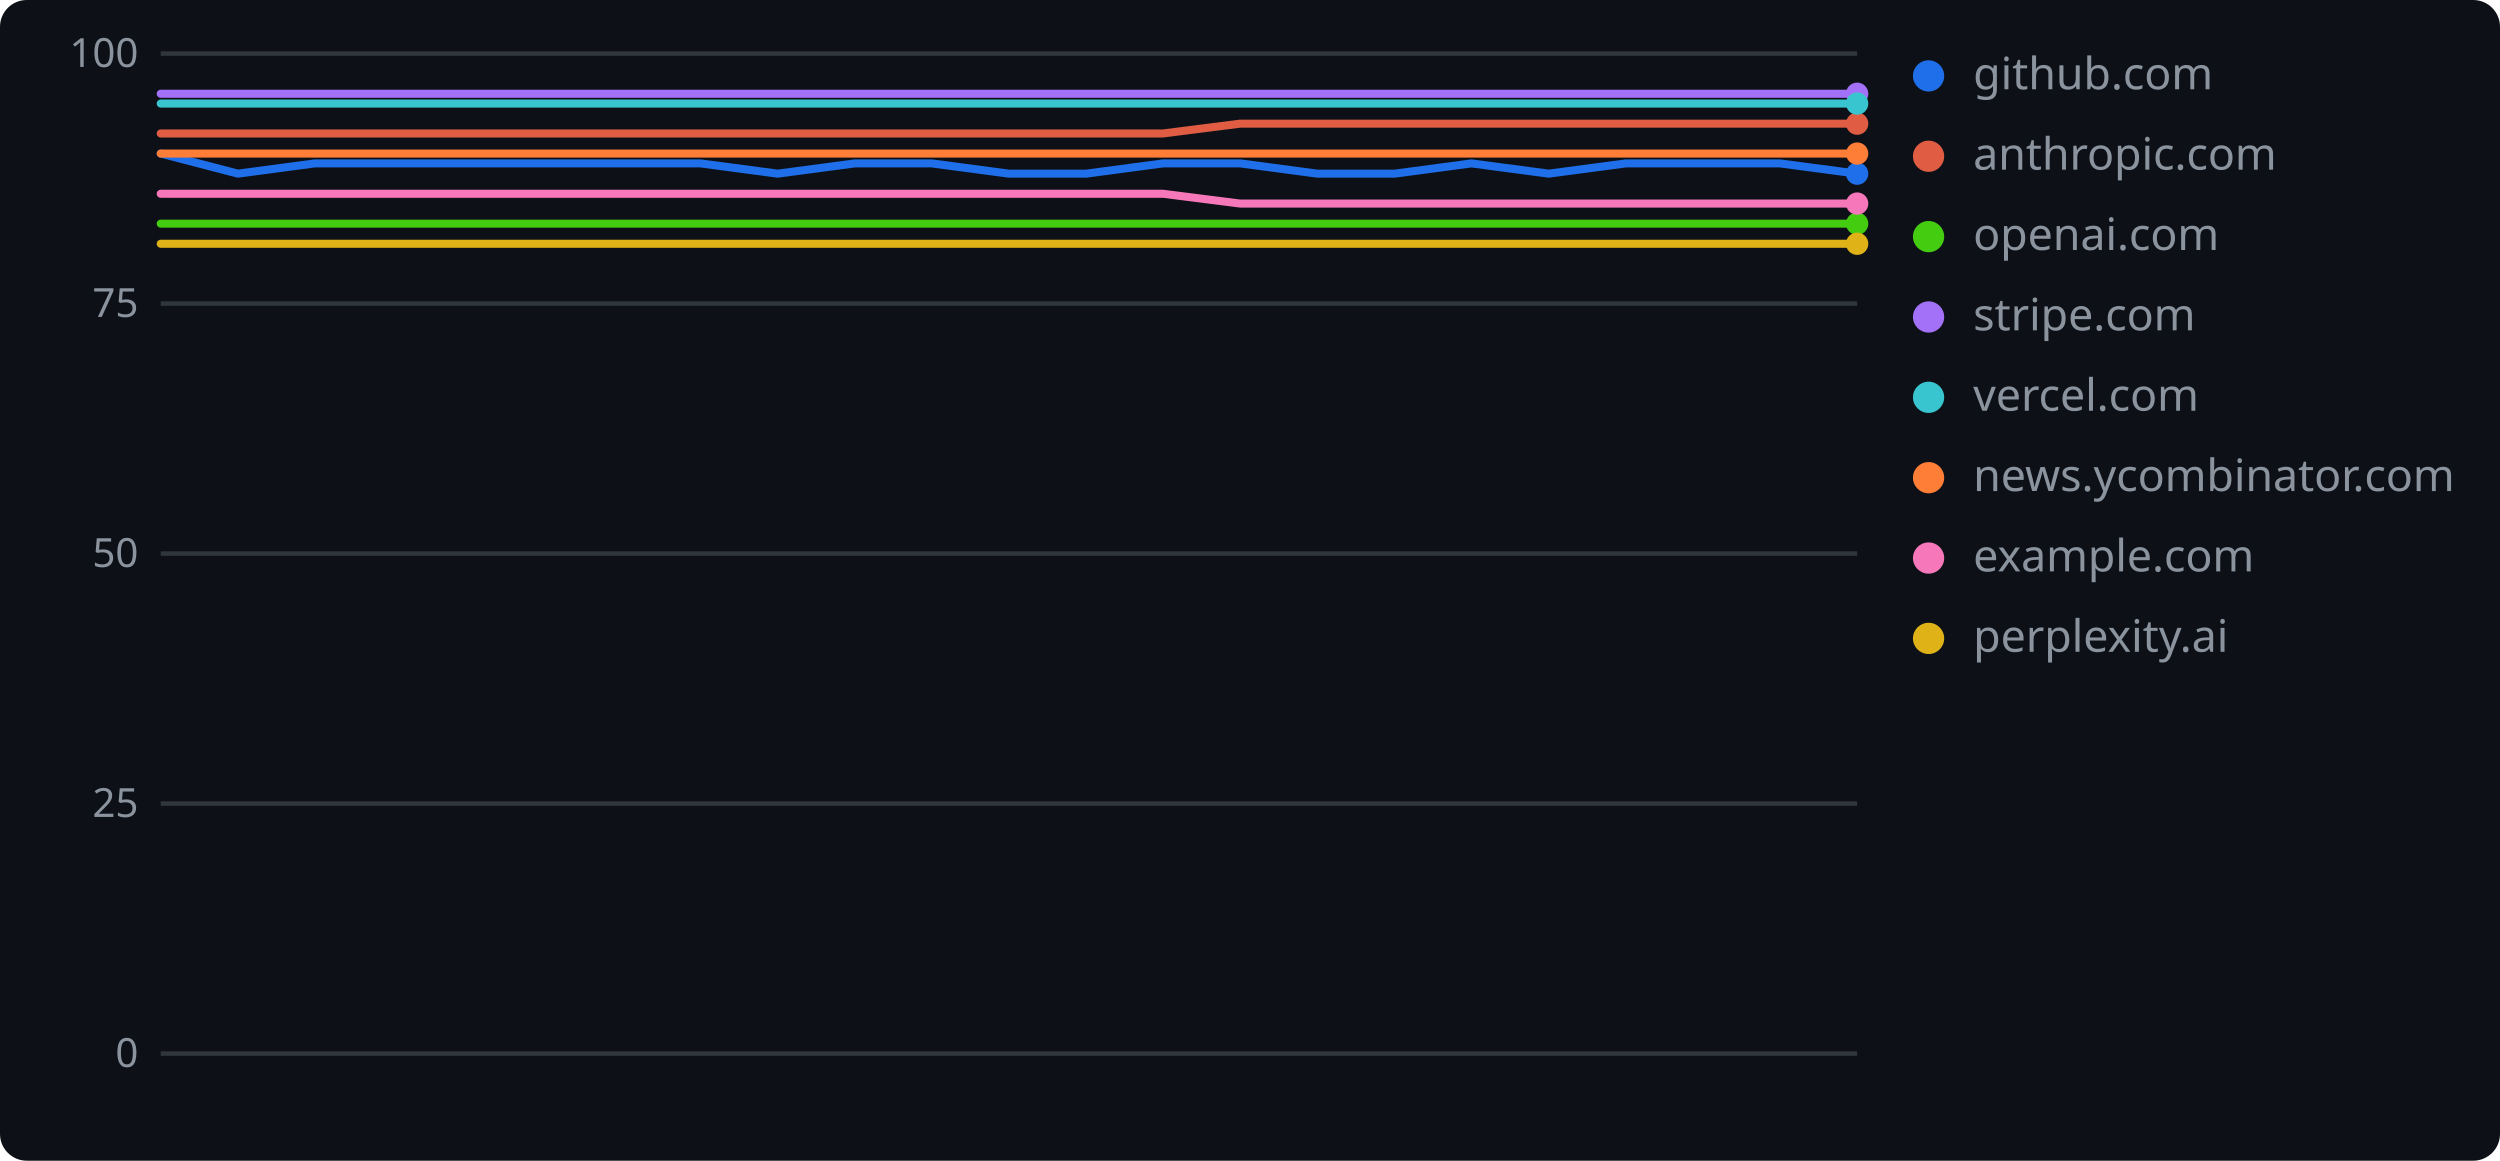
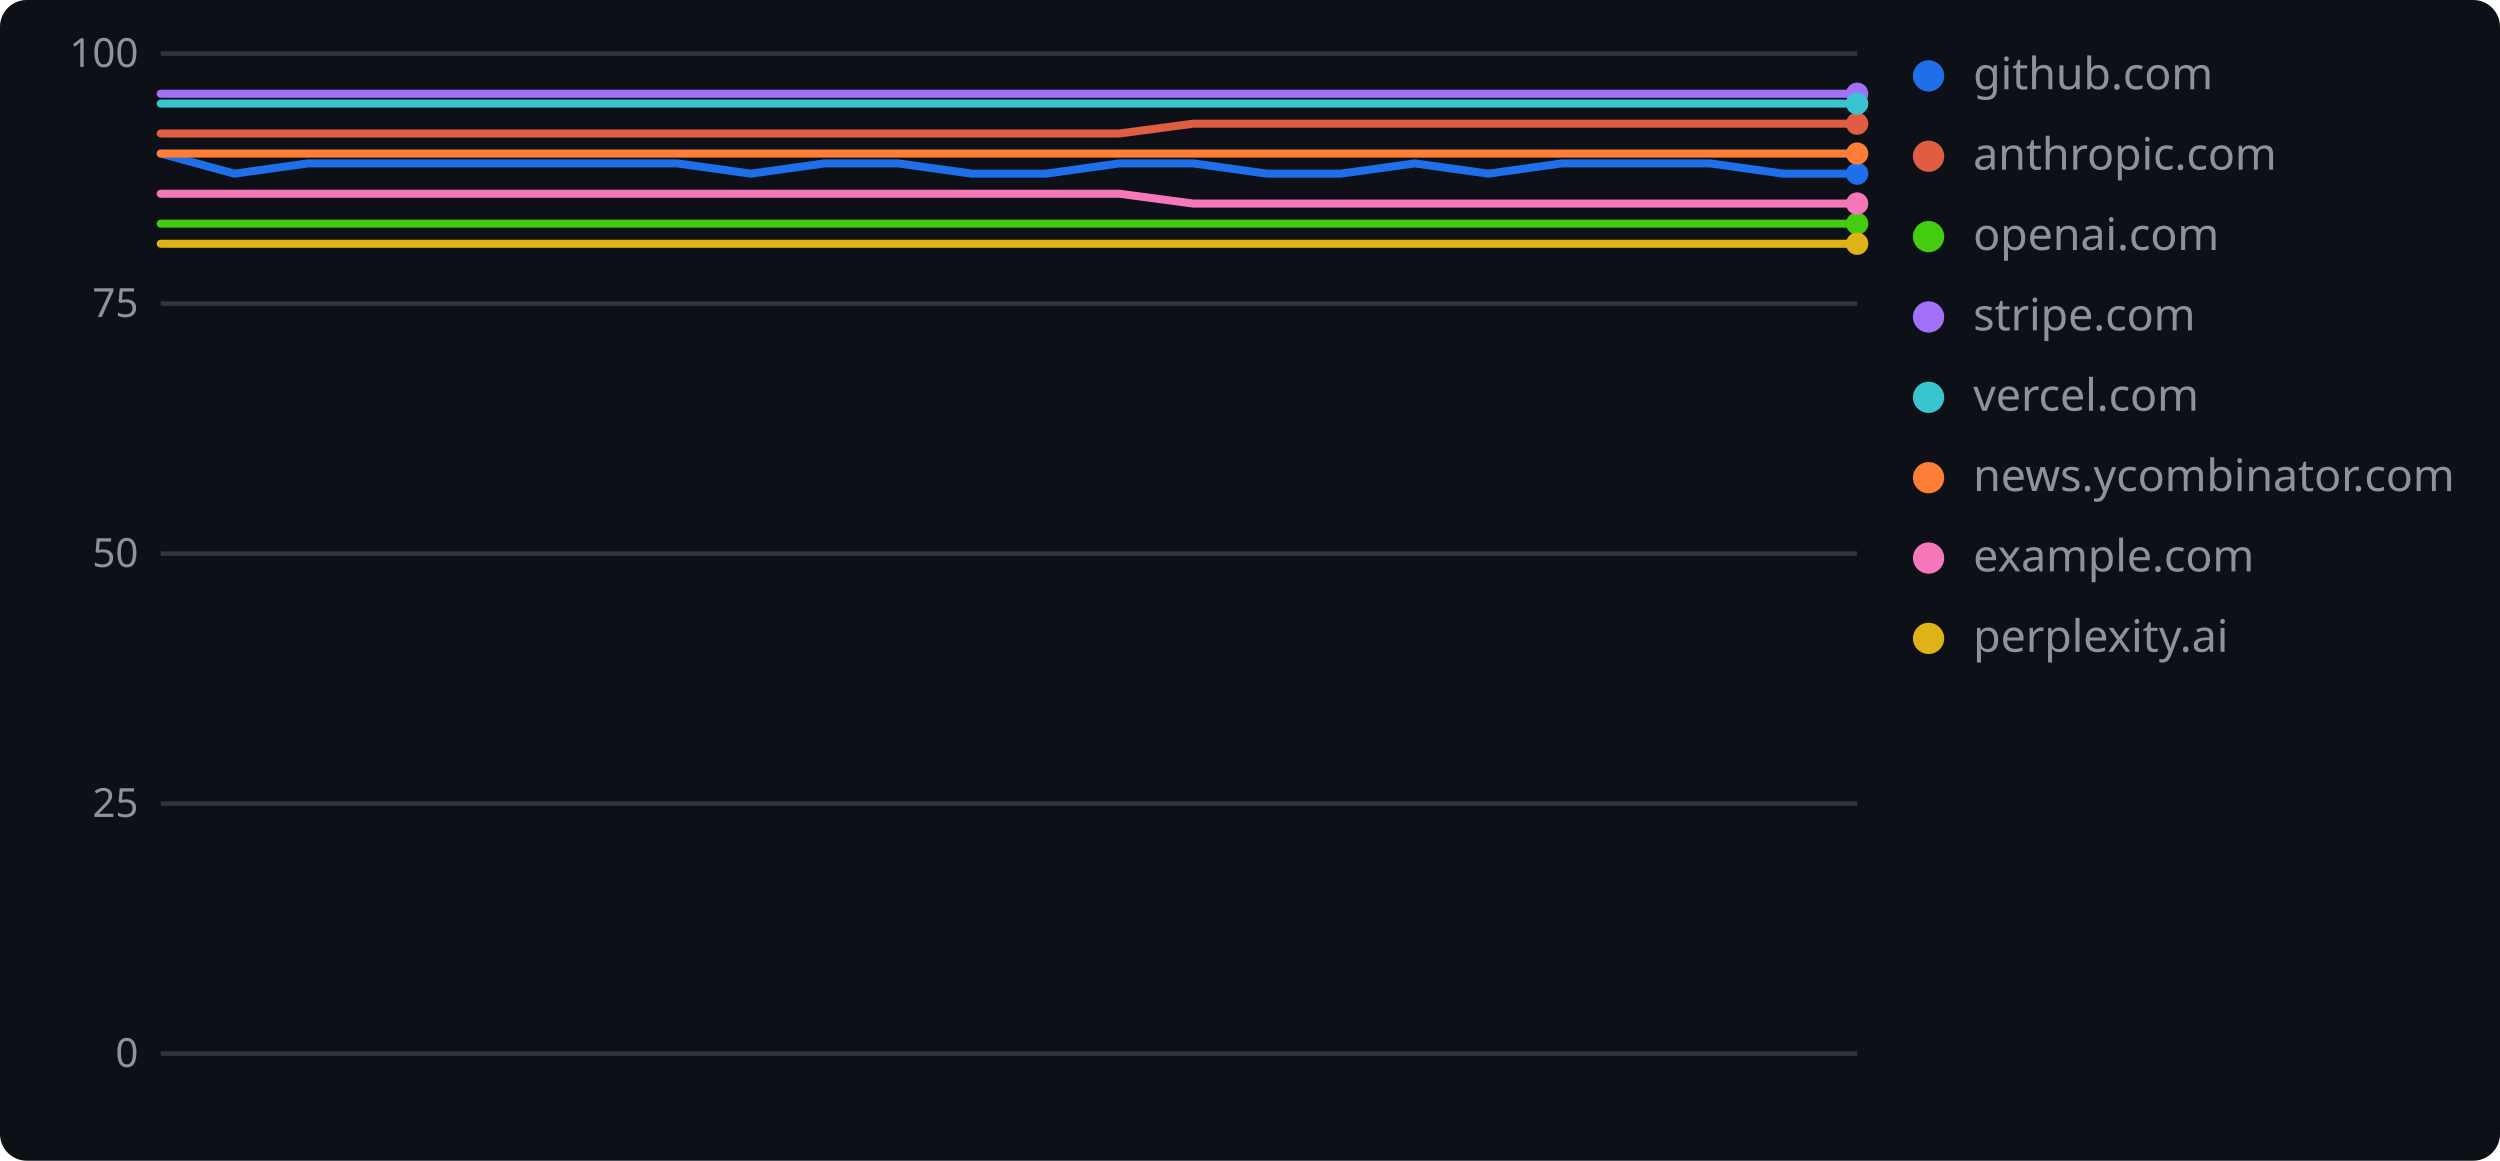
<svg xmlns="http://www.w3.org/2000/svg" width="560" height="260" role="img" aria-label="geolint scores over time">
  <rect width="560" height="260" rx="6" fill="#0d1117" />
  <line x1="36" y1="236.0" x2="416" y2="236.0" stroke="#30363d" stroke-width="1" />
  <text x="31" y="239" text-anchor="end" font-family="Verdana,Geneva,sans-serif" font-size="9" fill="#8b949e">0</text>
  <line x1="36" y1="180.0" x2="416" y2="180.0" stroke="#30363d" stroke-width="1" />
  <text x="31" y="183" text-anchor="end" font-family="Verdana,Geneva,sans-serif" font-size="9" fill="#8b949e">25</text>
  <line x1="36" y1="124.0" x2="416" y2="124.0" stroke="#30363d" stroke-width="1" />
  <text x="31" y="127" text-anchor="end" font-family="Verdana,Geneva,sans-serif" font-size="9" fill="#8b949e">50</text>
  <line x1="36" y1="68.0" x2="416" y2="68.0" stroke="#30363d" stroke-width="1" />
  <text x="31" y="71" text-anchor="end" font-family="Verdana,Geneva,sans-serif" font-size="9" fill="#8b949e">75</text>
  <line x1="36" y1="12.0" x2="416" y2="12.0" stroke="#30363d" stroke-width="1" />
  <text x="31" y="15" text-anchor="end" font-family="Verdana,Geneva,sans-serif" font-size="9" fill="#8b949e">100</text>
-   <polyline points="36.0,34.4 53.3,38.9 70.5,36.6 87.8,36.6 105.1,36.6 122.4,36.6 139.6,36.6 156.9,36.6 174.2,38.9 191.5,36.6 208.7,36.6 226.0,38.9 243.3,38.9 260.5,36.6 277.8,36.6 295.1,38.9 312.4,38.9 329.6,36.6 346.9,38.9 364.2,36.6 381.5,36.6 398.7,36.6 416.0,38.9" fill="none" stroke="#1f6feb" stroke-width="1.8" stroke-linejoin="round" stroke-linecap="round" />
+   <polyline points="36.0,34.4 52.5,38.9 69.0,36.6 85.6,36.6 102.1,36.6 118.6,36.6 135.1,36.6 151.7,36.6 168.2,38.9 184.7,36.6 201.2,36.6 217.7,38.9 234.3,38.9 250.8,36.6 267.3,36.6 283.8,38.9 300.3,38.9 316.9,36.6 333.4,38.9 349.9,36.6 366.4,36.6 383.0,36.6 399.5,38.9 416.0,38.9" fill="none" stroke="#1f6feb" stroke-width="1.8" stroke-linejoin="round" stroke-linecap="round" />
  <circle cx="416.0" cy="38.9" r="2.5" fill="#1f6feb" />
  <circle cx="432" cy="17" r="3.5" fill="#1f6feb" />
  <text x="442" y="20" font-family="Verdana,Geneva,sans-serif" font-size="10" fill="#8b949e">github.com</text>
-   <polyline points="36.0,29.9 53.3,29.9 70.5,29.9 87.8,29.9 105.1,29.9 122.4,29.9 139.6,29.9 156.9,29.9 174.2,29.9 191.5,29.9 208.7,29.9 226.0,29.9 243.3,29.9 260.5,29.9 277.8,27.7 295.1,27.7 312.4,27.7 329.6,27.7 346.9,27.7 364.2,27.7 381.5,27.7 398.7,27.7 416.0,27.7" fill="none" stroke="#e05d44" stroke-width="1.8" stroke-linejoin="round" stroke-linecap="round" />
+   <polyline points="36.0,29.9 52.5,29.9 69.0,29.9 85.6,29.9 102.1,29.9 118.6,29.9 135.1,29.9 151.7,29.9 168.2,29.9 184.7,29.9 201.2,29.9 217.7,29.9 234.3,29.9 250.8,29.9 267.3,27.7 283.8,27.7 300.3,27.7 316.9,27.7 333.4,27.7 349.9,27.7 366.4,27.7 383.0,27.7 399.5,27.7 416.0,27.7" fill="none" stroke="#e05d44" stroke-width="1.8" stroke-linejoin="round" stroke-linecap="round" />
  <circle cx="416.0" cy="27.7" r="2.5" fill="#e05d44" />
  <circle cx="432" cy="35" r="3.5" fill="#e05d44" />
  <text x="442" y="38" font-family="Verdana,Geneva,sans-serif" font-size="10" fill="#8b949e">anthropic.com</text>
-   <polyline points="36.0,50.1 53.3,50.1 70.5,50.1 87.8,50.1 105.1,50.1 122.4,50.1 139.6,50.1 156.9,50.1 174.2,50.1 191.5,50.1 208.7,50.1 226.0,50.1 243.3,50.1 260.5,50.1 277.8,50.1 295.1,50.1 312.4,50.1 329.6,50.1 346.9,50.1 364.2,50.1 381.5,50.1 398.7,50.1 416.0,50.1" fill="none" stroke="#4c1" stroke-width="1.8" stroke-linejoin="round" stroke-linecap="round" />
+   <polyline points="36.0,50.1 52.5,50.1 69.0,50.1 85.6,50.1 102.1,50.1 118.6,50.1 135.1,50.1 151.7,50.1 168.2,50.1 184.7,50.1 201.2,50.1 217.7,50.1 234.3,50.1 250.8,50.1 267.3,50.1 283.8,50.1 300.3,50.1 316.9,50.1 333.4,50.1 349.9,50.1 366.4,50.1 383.0,50.1 399.5,50.1 416.0,50.1" fill="none" stroke="#4c1" stroke-width="1.8" stroke-linejoin="round" stroke-linecap="round" />
  <circle cx="416.0" cy="50.1" r="2.5" fill="#4c1" />
  <circle cx="432" cy="53" r="3.5" fill="#4c1" />
  <text x="442" y="56" font-family="Verdana,Geneva,sans-serif" font-size="10" fill="#8b949e">openai.com</text>
-   <polyline points="36.0,21.0 53.3,21.0 70.5,21.0 87.8,21.0 105.1,21.0 122.4,21.0 139.6,21.0 156.9,21.0 174.2,21.0 191.5,21.0 208.7,21.0 226.0,21.0 243.3,21.0 260.5,21.0 277.8,21.0 295.1,21.0 312.4,21.0 329.6,21.0 346.9,21.0 364.2,21.0 381.5,21.0 398.7,21.0 416.0,21.0" fill="none" stroke="#a371f7" stroke-width="1.8" stroke-linejoin="round" stroke-linecap="round" />
+   <polyline points="36.0,21.0 52.5,21.0 69.0,21.0 85.6,21.0 102.1,21.0 118.6,21.0 135.1,21.0 151.7,21.0 168.2,21.0 184.7,21.0 201.2,21.0 217.7,21.0 234.3,21.0 250.8,21.0 267.3,21.0 283.8,21.0 300.3,21.0 316.9,21.0 333.4,21.0 349.9,21.0 366.4,21.0 383.0,21.0 399.5,21.0 416.0,21.0" fill="none" stroke="#a371f7" stroke-width="1.8" stroke-linejoin="round" stroke-linecap="round" />
  <circle cx="416.0" cy="21.0" r="2.5" fill="#a371f7" />
  <circle cx="432" cy="71" r="3.5" fill="#a371f7" />
  <text x="442" y="74" font-family="Verdana,Geneva,sans-serif" font-size="10" fill="#8b949e">stripe.com</text>
-   <polyline points="36.0,23.2 53.3,23.2 70.5,23.2 87.8,23.2 105.1,23.2 122.4,23.2 139.6,23.2 156.9,23.2 174.2,23.2 191.5,23.2 208.7,23.2 226.0,23.2 243.3,23.2 260.5,23.2 277.8,23.2 295.1,23.2 312.4,23.2 329.6,23.2 346.9,23.2 364.2,23.2 381.5,23.2 398.7,23.2 416.0,23.2" fill="none" stroke="#39c5cf" stroke-width="1.8" stroke-linejoin="round" stroke-linecap="round" />
+   <polyline points="36.0,23.2 52.5,23.2 69.0,23.2 85.6,23.2 102.1,23.2 118.6,23.2 135.1,23.2 151.7,23.2 168.2,23.2 184.7,23.2 201.2,23.2 217.7,23.2 234.3,23.2 250.8,23.2 267.3,23.2 283.8,23.2 300.3,23.2 316.9,23.2 333.4,23.2 349.9,23.2 366.4,23.2 383.0,23.2 399.5,23.2 416.0,23.2" fill="none" stroke="#39c5cf" stroke-width="1.8" stroke-linejoin="round" stroke-linecap="round" />
  <circle cx="416.0" cy="23.2" r="2.5" fill="#39c5cf" />
  <circle cx="432" cy="89" r="3.5" fill="#39c5cf" />
  <text x="442" y="92" font-family="Verdana,Geneva,sans-serif" font-size="10" fill="#8b949e">vercel.com</text>
-   <polyline points="36.0,34.4 53.3,34.4 70.5,34.4 87.8,34.4 105.1,34.4 122.4,34.4 139.6,34.4 156.9,34.4 174.2,34.4 191.5,34.4 208.7,34.4 226.0,34.4 243.3,34.4 260.5,34.4 277.8,34.4 295.1,34.4 312.4,34.4 329.6,34.4 346.9,34.4 364.2,34.4 381.5,34.4 398.7,34.4 416.0,34.4" fill="none" stroke="#fe7d37" stroke-width="1.8" stroke-linejoin="round" stroke-linecap="round" />
+   <polyline points="36.0,34.4 52.5,34.4 69.0,34.4 85.6,34.4 102.1,34.4 118.6,34.4 135.1,34.4 151.7,34.4 168.2,34.4 184.7,34.4 201.2,34.4 217.7,34.4 234.3,34.4 250.8,34.4 267.3,34.4 283.8,34.4 300.3,34.4 316.9,34.4 333.4,34.4 349.9,34.4 366.4,34.4 383.0,34.4 399.5,34.4 416.0,34.4" fill="none" stroke="#fe7d37" stroke-width="1.8" stroke-linejoin="round" stroke-linecap="round" />
  <circle cx="416.0" cy="34.4" r="2.5" fill="#fe7d37" />
  <circle cx="432" cy="107" r="3.5" fill="#fe7d37" />
  <text x="442" y="110" font-family="Verdana,Geneva,sans-serif" font-size="10" fill="#8b949e">news.ycombinator.com</text>
-   <polyline points="36.0,43.4 53.3,43.4 70.5,43.4 87.8,43.4 105.1,43.4 122.4,43.4 139.6,43.4 156.9,43.4 174.2,43.4 191.5,43.4 208.7,43.4 226.0,43.4 243.3,43.4 260.5,43.4 277.8,45.6 295.1,45.6 312.4,45.6 329.6,45.6 346.9,45.6 364.2,45.6 381.5,45.6 398.7,45.6 416.0,45.6" fill="none" stroke="#f778ba" stroke-width="1.8" stroke-linejoin="round" stroke-linecap="round" />
+   <polyline points="36.0,43.4 52.5,43.4 69.0,43.4 85.6,43.4 102.1,43.4 118.6,43.4 135.1,43.4 151.7,43.4 168.2,43.4 184.7,43.4 201.2,43.4 217.7,43.4 234.3,43.4 250.8,43.4 267.3,45.6 283.8,45.6 300.3,45.6 316.9,45.6 333.4,45.6 349.9,45.6 366.4,45.6 383.0,45.6 399.5,45.6 416.0,45.6" fill="none" stroke="#f778ba" stroke-width="1.8" stroke-linejoin="round" stroke-linecap="round" />
  <circle cx="416.0" cy="45.6" r="2.5" fill="#f778ba" />
  <circle cx="432" cy="125" r="3.5" fill="#f778ba" />
  <text x="442" y="128" font-family="Verdana,Geneva,sans-serif" font-size="10" fill="#8b949e">example.com</text>
-   <polyline points="36.0,54.6 53.3,54.6 70.5,54.6 87.8,54.6 105.1,54.6 122.4,54.6 139.6,54.6 156.9,54.6 174.2,54.6 191.5,54.6 208.7,54.6 226.0,54.6 243.3,54.6 260.5,54.6 277.8,54.6 295.1,54.6 312.4,54.6 329.6,54.6 346.9,54.6 364.2,54.6 381.5,54.6 398.7,54.6 416.0,54.6" fill="none" stroke="#dfb317" stroke-width="1.8" stroke-linejoin="round" stroke-linecap="round" />
+   <polyline points="36.0,54.6 52.5,54.6 69.0,54.6 85.6,54.6 102.1,54.6 118.6,54.6 135.1,54.6 151.7,54.6 168.2,54.6 184.7,54.6 201.2,54.6 217.7,54.6 234.3,54.6 250.8,54.6 267.3,54.6 283.8,54.6 300.3,54.6 316.9,54.6 333.4,54.6 349.9,54.6 366.4,54.6 383.0,54.6 399.5,54.6 416.0,54.6" fill="none" stroke="#dfb317" stroke-width="1.8" stroke-linejoin="round" stroke-linecap="round" />
  <circle cx="416.0" cy="54.6" r="2.5" fill="#dfb317" />
  <circle cx="432" cy="143" r="3.5" fill="#dfb317" />
  <text x="442" y="146" font-family="Verdana,Geneva,sans-serif" font-size="10" fill="#8b949e">perplexity.ai</text>
</svg>
